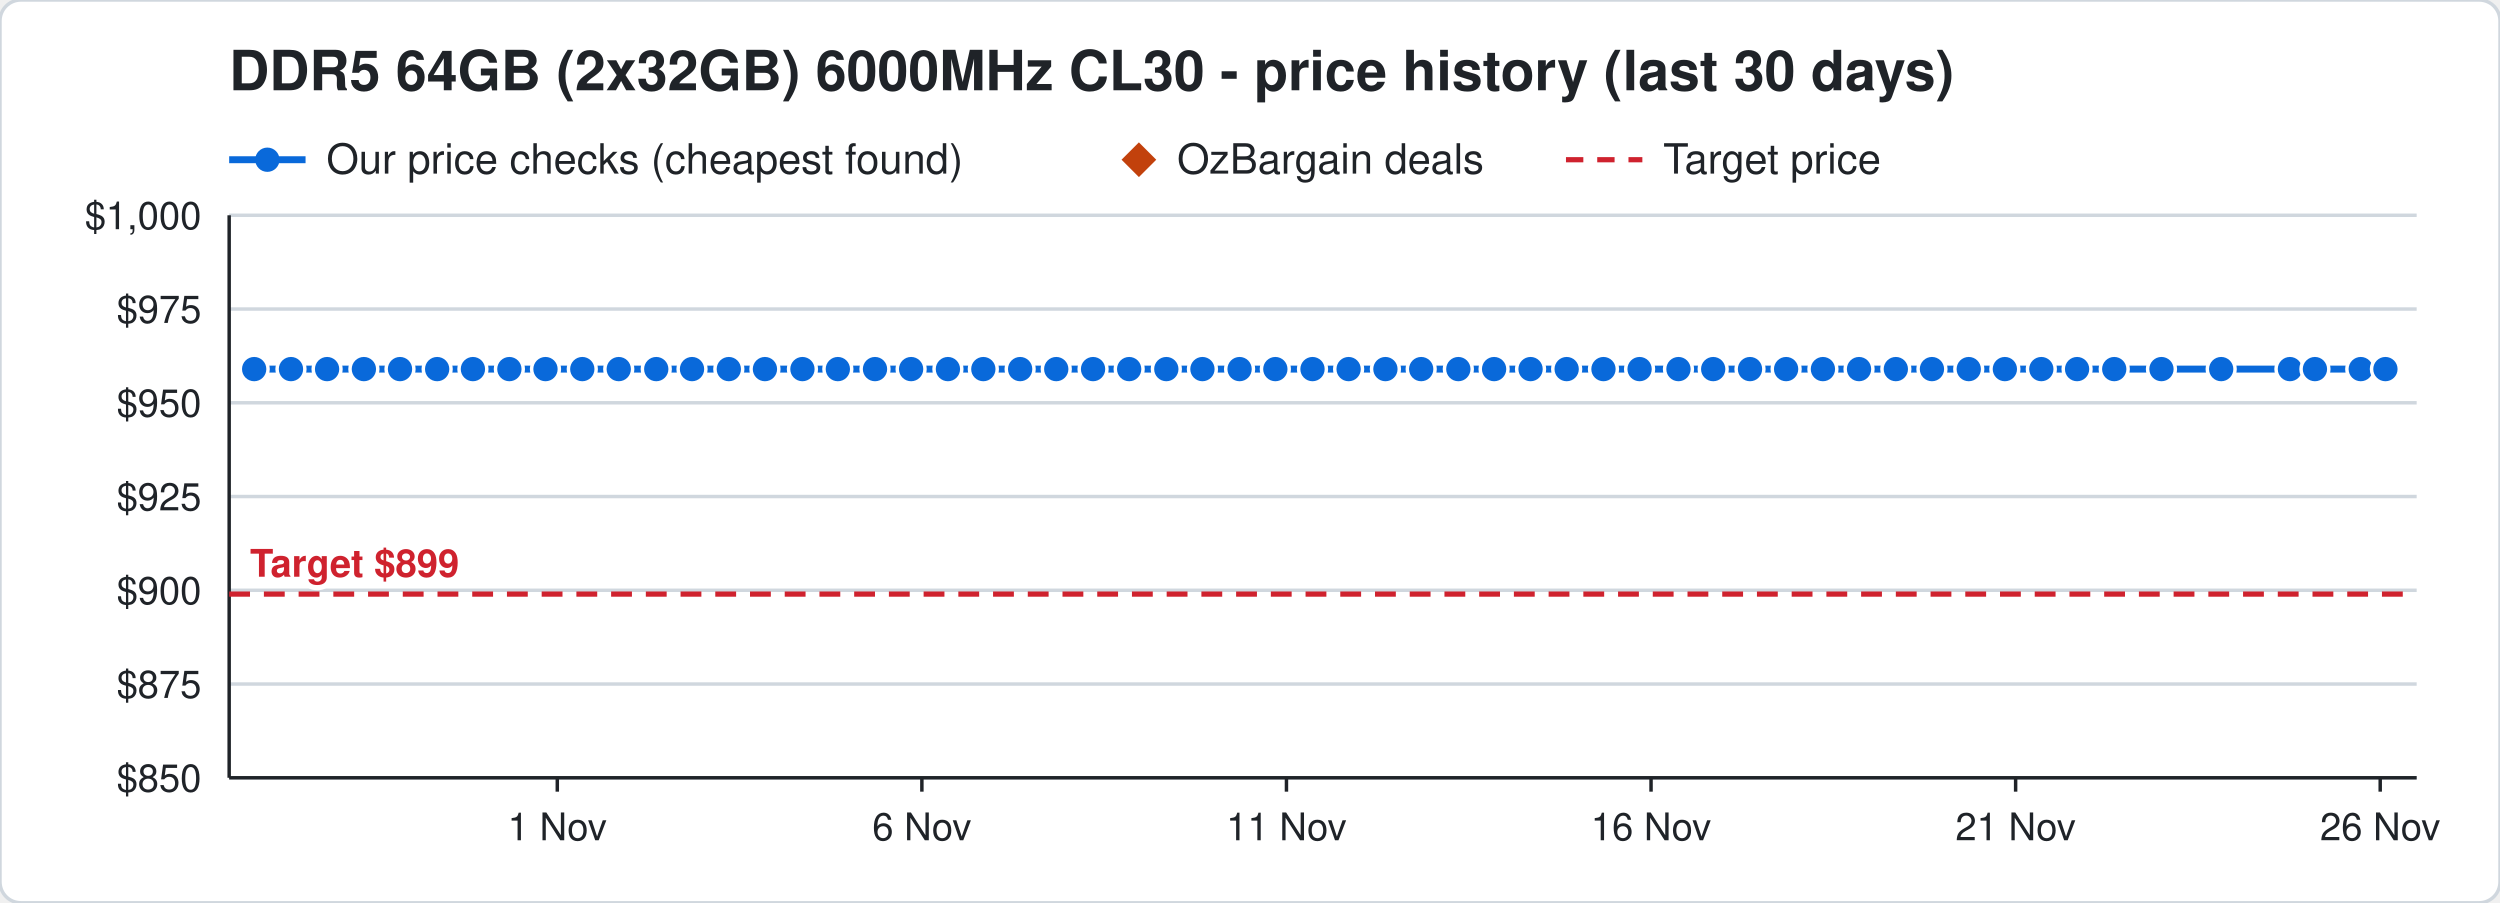
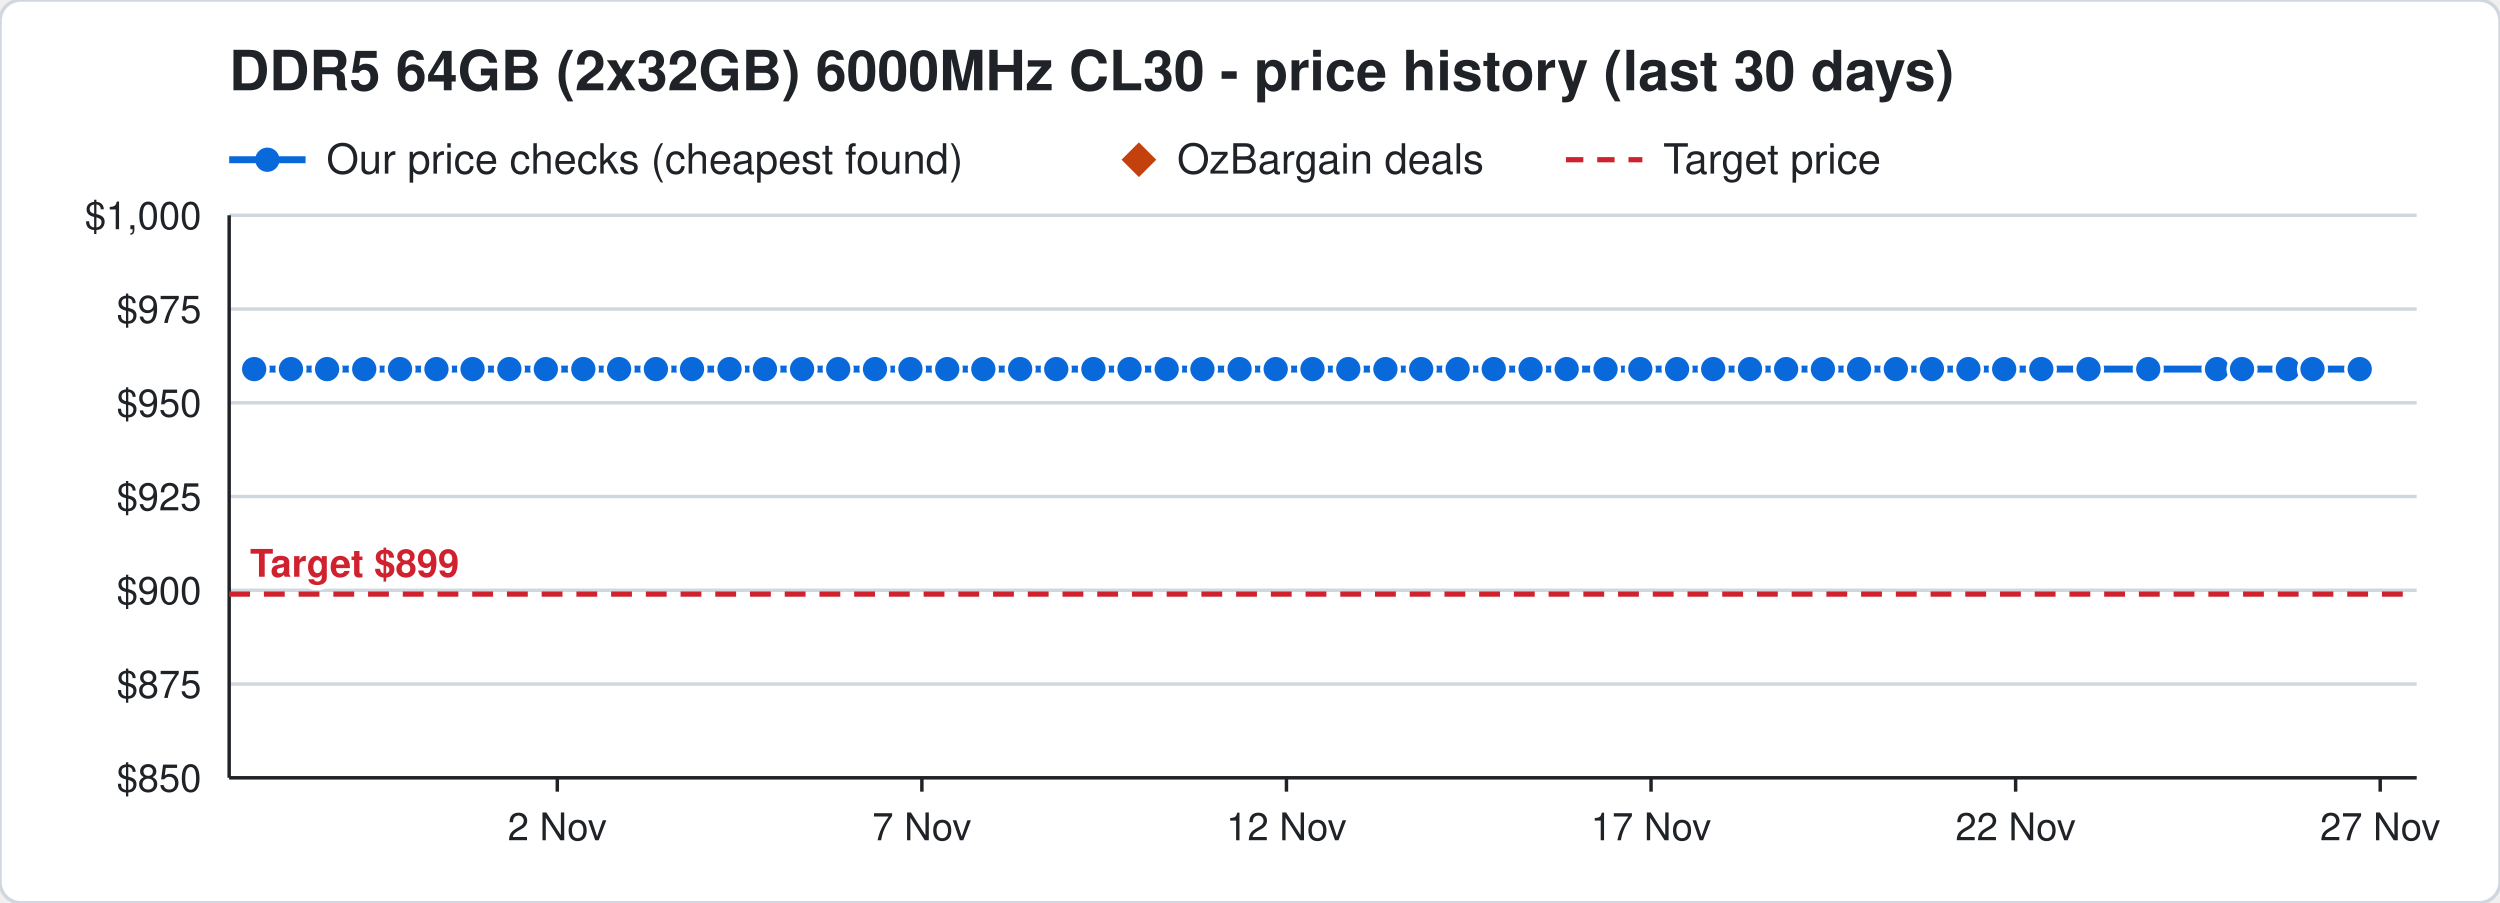
<svg xmlns="http://www.w3.org/2000/svg" width="720" height="260" viewBox="0 0 720 260" font-family="Segoe UI, Helvetica, Arial, sans-serif">
  <rect width="720" height="260" rx="6" fill="#ffffff" stroke="#d0d7de" />
  <text x="66" y="26" font-size="16" font-weight="700" fill="#1f2328">DDR5 64GB (2x32GB) 6000MHz CL30 - price history (last 30 days)</text>
  <line x1="66" y1="46" x2="88" y2="46" stroke="#0969da" stroke-width="2" />
  <circle cx="77" cy="46" r="3.5" fill="#0969da" />
  <text x="94" y="50" font-size="12" fill="#1f2328">Our price checks (cheapest found)</text>
  <path d="M328 41 l5 5 l-5 5 l-5 -5 z" fill="#c2410c" />
  <text x="339" y="50" font-size="12" fill="#1f2328">OzBargain deals</text>
  <line x1="451" y1="46" x2="473" y2="46" stroke="#cf222e" stroke-width="1.5" stroke-dasharray="5 4" />
  <text x="479" y="50" font-size="12" fill="#1f2328">Target price</text>
  <line x1="66" y1="224.0" x2="696" y2="224.0" stroke="#d0d7de" />
  <text x="58" y="228.0" font-size="11" text-anchor="end" fill="#1f2328">$850</text>
  <line x1="66" y1="197.0" x2="696" y2="197.0" stroke="#d0d7de" />
  <text x="58" y="201.0" font-size="11" text-anchor="end" fill="#1f2328">$875</text>
  <line x1="66" y1="170.0" x2="696" y2="170.0" stroke="#d0d7de" />
  <text x="58" y="174.0" font-size="11" text-anchor="end" fill="#1f2328">$900</text>
  <line x1="66" y1="143.0" x2="696" y2="143.0" stroke="#d0d7de" />
  <text x="58" y="147.0" font-size="11" text-anchor="end" fill="#1f2328">$925</text>
  <line x1="66" y1="116.0" x2="696" y2="116.0" stroke="#d0d7de" />
  <text x="58" y="120.0" font-size="11" text-anchor="end" fill="#1f2328">$950</text>
  <line x1="66" y1="89.0" x2="696" y2="89.0" stroke="#d0d7de" />
  <text x="58" y="93.0" font-size="11" text-anchor="end" fill="#1f2328">$975</text>
  <line x1="66" y1="62.0" x2="696" y2="62.0" stroke="#d0d7de" />
  <text x="58" y="66.0" font-size="11" text-anchor="end" fill="#1f2328">$1,000</text>
  <line x1="685.5" y1="224" x2="685.5" y2="228" stroke="#1f2328" />
-   <text x="685.5" y="242" font-size="11" text-anchor="middle" fill="#1f2328">26 Nov</text>
+   <text x="685.5" y="242" font-size="11" text-anchor="middle" fill="#1f2328">27 Nov</text>
  <line x1="580.5" y1="224" x2="580.5" y2="228" stroke="#1f2328" />
-   <text x="580.5" y="242" font-size="11" text-anchor="middle" fill="#1f2328">21 Nov</text>
+   <text x="580.5" y="242" font-size="11" text-anchor="middle" fill="#1f2328">22 Nov</text>
  <line x1="475.5" y1="224" x2="475.5" y2="228" stroke="#1f2328" />
-   <text x="475.5" y="242" font-size="11" text-anchor="middle" fill="#1f2328">16 Nov</text>
+   <text x="475.5" y="242" font-size="11" text-anchor="middle" fill="#1f2328">17 Nov</text>
  <line x1="370.5" y1="224" x2="370.5" y2="228" stroke="#1f2328" />
-   <text x="370.5" y="242" font-size="11" text-anchor="middle" fill="#1f2328">11 Nov</text>
+   <text x="370.5" y="242" font-size="11" text-anchor="middle" fill="#1f2328">12 Nov</text>
  <line x1="265.5" y1="224" x2="265.5" y2="228" stroke="#1f2328" />
-   <text x="265.5" y="242" font-size="11" text-anchor="middle" fill="#1f2328">6 Nov</text>
+   <text x="265.5" y="242" font-size="11" text-anchor="middle" fill="#1f2328">7 Nov</text>
  <line x1="160.5" y1="224" x2="160.5" y2="228" stroke="#1f2328" />
-   <text x="160.5" y="242" font-size="11" text-anchor="middle" fill="#1f2328">1 Nov</text>
+   <text x="160.5" y="242" font-size="11" text-anchor="middle" fill="#1f2328">2 Nov</text>
  <line x1="66" y1="224" x2="696" y2="224" stroke="#1f2328" />
  <line x1="66" y1="62" x2="66" y2="224" stroke="#1f2328" />
  <line x1="66" y1="171.1" x2="696" y2="171.1" stroke="#cf222e" stroke-width="1.5" stroke-dasharray="6 4" />
  <text x="72" y="166.1" font-size="11" font-weight="700" text-anchor="start" fill="#cf222e" stroke="#ffffff" stroke-width="3" paint-order="stroke">Target $899</text>
-   <polyline points="73.2,106.3 83.8,106.3 94.2,106.3 104.8,106.3 115.2,106.3 125.9,106.3 136.2,106.3 146.7,106.3 157.1,106.3 167.7,106.3 178.2,106.3 189.0,106.3 199.3,106.3 209.9,106.3 220.3,106.3 231.1,106.3 241.3,106.3 252.0,106.3 262.4,106.3 273.0,106.3 283.2,106.3 293.8,106.3 304.2,106.3 314.8,106.3 325.2,106.3 335.9,106.3 346.3,106.3 357.0,106.3 367.3,106.3 378.0,106.3 388.4,106.3 399.0,106.3 409.3,106.3 420.0,106.3 430.3,106.3 440.8,106.3 451.2,106.3 461.8,106.3 472.2,106.3 483.4,106.3 493.4,106.3 504.0,106.3 514.4,106.3 525.0,106.3 535.4,106.3 546.0,106.3 556.4,106.3 567.0,106.3 577.4,106.3 587.9,106.3 598.2,106.3 608.9,106.3 622.5,106.3 639.7,106.3 659.5,106.3 666.7,106.3 679.9,106.3 687.0,106.3" fill="none" stroke="#0969da" stroke-width="2" />
+   <polyline points="73.2,106.3 83.8,106.3 94.2,106.3 104.9,106.3 115.2,106.3 125.7,106.3 136.1,106.3 146.7,106.3 157.2,106.3 168.0,106.3 178.3,106.3 188.9,106.3 199.3,106.3 210.1,106.3 220.3,106.3 231.0,106.3 241.4,106.3 252.0,106.3 262.2,106.3 272.8,106.3 283.2,106.3 293.8,106.3 304.2,106.3 314.9,106.3 325.3,106.3 336.0,106.3 346.3,106.3 357.0,106.3 367.4,106.3 378.0,106.3 388.3,106.3 399.0,106.3 409.3,106.3 419.8,106.3 430.2,106.3 440.8,106.3 451.2,106.3 462.4,106.3 472.4,106.3 483.0,106.3 493.4,106.3 504.0,106.3 514.4,106.3 525.0,106.3 535.4,106.3 546.0,106.3 556.4,106.3 566.9,106.3 577.2,106.3 587.9,106.3 601.5,106.3 618.7,106.3 638.5,106.3 645.7,106.3 658.9,106.3 666.0,106.3 679.6,106.3" fill="none" stroke="#0969da" stroke-width="2" />
  <circle cx="73.2" cy="106.3" r="4" fill="#0969da" stroke="#ffffff" stroke-width="1" />
  <circle cx="83.8" cy="106.3" r="4" fill="#0969da" stroke="#ffffff" stroke-width="1" />
  <circle cx="94.2" cy="106.3" r="4" fill="#0969da" stroke="#ffffff" stroke-width="1" />
-   <circle cx="104.8" cy="106.3" r="4" fill="#0969da" stroke="#ffffff" stroke-width="1" />
+   <circle cx="104.9" cy="106.3" r="4" fill="#0969da" stroke="#ffffff" stroke-width="1" />
  <circle cx="115.2" cy="106.3" r="4" fill="#0969da" stroke="#ffffff" stroke-width="1" />
-   <circle cx="125.9" cy="106.3" r="4" fill="#0969da" stroke="#ffffff" stroke-width="1" />
-   <circle cx="136.2" cy="106.3" r="4" fill="#0969da" stroke="#ffffff" stroke-width="1" />
+   <circle cx="125.7" cy="106.3" r="4" fill="#0969da" stroke="#ffffff" stroke-width="1" />
+   <circle cx="136.1" cy="106.3" r="4" fill="#0969da" stroke="#ffffff" stroke-width="1" />
  <circle cx="146.7" cy="106.3" r="4" fill="#0969da" stroke="#ffffff" stroke-width="1" />
-   <circle cx="157.1" cy="106.3" r="4" fill="#0969da" stroke="#ffffff" stroke-width="1" />
-   <circle cx="167.7" cy="106.3" r="4" fill="#0969da" stroke="#ffffff" stroke-width="1" />
-   <circle cx="178.2" cy="106.3" r="4" fill="#0969da" stroke="#ffffff" stroke-width="1" />
-   <circle cx="189.0" cy="106.3" r="4" fill="#0969da" stroke="#ffffff" stroke-width="1" />
+   <circle cx="157.2" cy="106.3" r="4" fill="#0969da" stroke="#ffffff" stroke-width="1" />
+   <circle cx="168.0" cy="106.3" r="4" fill="#0969da" stroke="#ffffff" stroke-width="1" />
+   <circle cx="178.3" cy="106.3" r="4" fill="#0969da" stroke="#ffffff" stroke-width="1" />
+   <circle cx="188.9" cy="106.3" r="4" fill="#0969da" stroke="#ffffff" stroke-width="1" />
  <circle cx="199.3" cy="106.3" r="4" fill="#0969da" stroke="#ffffff" stroke-width="1" />
-   <circle cx="209.9" cy="106.3" r="4" fill="#0969da" stroke="#ffffff" stroke-width="1" />
+   <circle cx="210.1" cy="106.3" r="4" fill="#0969da" stroke="#ffffff" stroke-width="1" />
  <circle cx="220.3" cy="106.3" r="4" fill="#0969da" stroke="#ffffff" stroke-width="1" />
-   <circle cx="231.1" cy="106.3" r="4" fill="#0969da" stroke="#ffffff" stroke-width="1" />
-   <circle cx="241.3" cy="106.3" r="4" fill="#0969da" stroke="#ffffff" stroke-width="1" />
+   <circle cx="231.0" cy="106.3" r="4" fill="#0969da" stroke="#ffffff" stroke-width="1" />
+   <circle cx="241.4" cy="106.3" r="4" fill="#0969da" stroke="#ffffff" stroke-width="1" />
  <circle cx="252.0" cy="106.3" r="4" fill="#0969da" stroke="#ffffff" stroke-width="1" />
-   <circle cx="262.4" cy="106.3" r="4" fill="#0969da" stroke="#ffffff" stroke-width="1" />
-   <circle cx="273.0" cy="106.3" r="4" fill="#0969da" stroke="#ffffff" stroke-width="1" />
+   <circle cx="262.2" cy="106.3" r="4" fill="#0969da" stroke="#ffffff" stroke-width="1" />
+   <circle cx="272.8" cy="106.3" r="4" fill="#0969da" stroke="#ffffff" stroke-width="1" />
  <circle cx="283.2" cy="106.3" r="4" fill="#0969da" stroke="#ffffff" stroke-width="1" />
  <circle cx="293.8" cy="106.3" r="4" fill="#0969da" stroke="#ffffff" stroke-width="1" />
  <circle cx="304.2" cy="106.3" r="4" fill="#0969da" stroke="#ffffff" stroke-width="1" />
-   <circle cx="314.8" cy="106.3" r="4" fill="#0969da" stroke="#ffffff" stroke-width="1" />
-   <circle cx="325.2" cy="106.3" r="4" fill="#0969da" stroke="#ffffff" stroke-width="1" />
-   <circle cx="335.9" cy="106.3" r="4" fill="#0969da" stroke="#ffffff" stroke-width="1" />
+   <circle cx="314.9" cy="106.3" r="4" fill="#0969da" stroke="#ffffff" stroke-width="1" />
+   <circle cx="325.3" cy="106.3" r="4" fill="#0969da" stroke="#ffffff" stroke-width="1" />
+   <circle cx="336.0" cy="106.3" r="4" fill="#0969da" stroke="#ffffff" stroke-width="1" />
  <circle cx="346.3" cy="106.3" r="4" fill="#0969da" stroke="#ffffff" stroke-width="1" />
  <circle cx="357.0" cy="106.3" r="4" fill="#0969da" stroke="#ffffff" stroke-width="1" />
-   <circle cx="367.3" cy="106.3" r="4" fill="#0969da" stroke="#ffffff" stroke-width="1" />
+   <circle cx="367.4" cy="106.3" r="4" fill="#0969da" stroke="#ffffff" stroke-width="1" />
  <circle cx="378.0" cy="106.3" r="4" fill="#0969da" stroke="#ffffff" stroke-width="1" />
-   <circle cx="388.4" cy="106.3" r="4" fill="#0969da" stroke="#ffffff" stroke-width="1" />
+   <circle cx="388.3" cy="106.3" r="4" fill="#0969da" stroke="#ffffff" stroke-width="1" />
  <circle cx="399.0" cy="106.3" r="4" fill="#0969da" stroke="#ffffff" stroke-width="1" />
  <circle cx="409.3" cy="106.3" r="4" fill="#0969da" stroke="#ffffff" stroke-width="1" />
-   <circle cx="420.0" cy="106.3" r="4" fill="#0969da" stroke="#ffffff" stroke-width="1" />
-   <circle cx="430.3" cy="106.3" r="4" fill="#0969da" stroke="#ffffff" stroke-width="1" />
+   <circle cx="419.8" cy="106.3" r="4" fill="#0969da" stroke="#ffffff" stroke-width="1" />
+   <circle cx="430.2" cy="106.3" r="4" fill="#0969da" stroke="#ffffff" stroke-width="1" />
  <circle cx="440.8" cy="106.3" r="4" fill="#0969da" stroke="#ffffff" stroke-width="1" />
  <circle cx="451.2" cy="106.3" r="4" fill="#0969da" stroke="#ffffff" stroke-width="1" />
-   <circle cx="461.8" cy="106.3" r="4" fill="#0969da" stroke="#ffffff" stroke-width="1" />
-   <circle cx="472.2" cy="106.3" r="4" fill="#0969da" stroke="#ffffff" stroke-width="1" />
-   <circle cx="483.4" cy="106.3" r="4" fill="#0969da" stroke="#ffffff" stroke-width="1" />
+   <circle cx="462.4" cy="106.3" r="4" fill="#0969da" stroke="#ffffff" stroke-width="1" />
+   <circle cx="472.4" cy="106.3" r="4" fill="#0969da" stroke="#ffffff" stroke-width="1" />
+   <circle cx="483.0" cy="106.3" r="4" fill="#0969da" stroke="#ffffff" stroke-width="1" />
  <circle cx="493.4" cy="106.3" r="4" fill="#0969da" stroke="#ffffff" stroke-width="1" />
  <circle cx="504.0" cy="106.3" r="4" fill="#0969da" stroke="#ffffff" stroke-width="1" />
  <circle cx="514.4" cy="106.3" r="4" fill="#0969da" stroke="#ffffff" stroke-width="1" />
  <circle cx="525.0" cy="106.3" r="4" fill="#0969da" stroke="#ffffff" stroke-width="1" />
  <circle cx="535.4" cy="106.3" r="4" fill="#0969da" stroke="#ffffff" stroke-width="1" />
  <circle cx="546.0" cy="106.3" r="4" fill="#0969da" stroke="#ffffff" stroke-width="1" />
  <circle cx="556.4" cy="106.3" r="4" fill="#0969da" stroke="#ffffff" stroke-width="1" />
-   <circle cx="567.0" cy="106.3" r="4" fill="#0969da" stroke="#ffffff" stroke-width="1" />
-   <circle cx="577.4" cy="106.3" r="4" fill="#0969da" stroke="#ffffff" stroke-width="1" />
+   <circle cx="566.9" cy="106.3" r="4" fill="#0969da" stroke="#ffffff" stroke-width="1" />
+   <circle cx="577.2" cy="106.3" r="4" fill="#0969da" stroke="#ffffff" stroke-width="1" />
  <circle cx="587.9" cy="106.3" r="4" fill="#0969da" stroke="#ffffff" stroke-width="1" />
-   <circle cx="598.2" cy="106.3" r="4" fill="#0969da" stroke="#ffffff" stroke-width="1" />
-   <circle cx="608.9" cy="106.3" r="4" fill="#0969da" stroke="#ffffff" stroke-width="1" />
-   <circle cx="622.5" cy="106.3" r="4" fill="#0969da" stroke="#ffffff" stroke-width="1" />
-   <circle cx="639.7" cy="106.3" r="4" fill="#0969da" stroke="#ffffff" stroke-width="1" />
-   <circle cx="659.5" cy="106.3" r="4" fill="#0969da" stroke="#ffffff" stroke-width="1" />
-   <circle cx="666.7" cy="106.3" r="4" fill="#0969da" stroke="#ffffff" stroke-width="1" />
-   <circle cx="679.9" cy="106.3" r="4" fill="#0969da" stroke="#ffffff" stroke-width="1" />
-   <circle cx="687.0" cy="106.3" r="4" fill="#0969da" stroke="#ffffff" stroke-width="1" />
+   <circle cx="601.5" cy="106.3" r="4" fill="#0969da" stroke="#ffffff" stroke-width="1" />
+   <circle cx="618.7" cy="106.3" r="4" fill="#0969da" stroke="#ffffff" stroke-width="1" />
+   <circle cx="638.5" cy="106.3" r="4" fill="#0969da" stroke="#ffffff" stroke-width="1" />
+   <circle cx="645.7" cy="106.3" r="4" fill="#0969da" stroke="#ffffff" stroke-width="1" />
+   <circle cx="658.9" cy="106.3" r="4" fill="#0969da" stroke="#ffffff" stroke-width="1" />
+   <circle cx="666.0" cy="106.3" r="4" fill="#0969da" stroke="#ffffff" stroke-width="1" />
+   <circle cx="679.6" cy="106.3" r="4" fill="#0969da" stroke="#ffffff" stroke-width="1" />
</svg>
